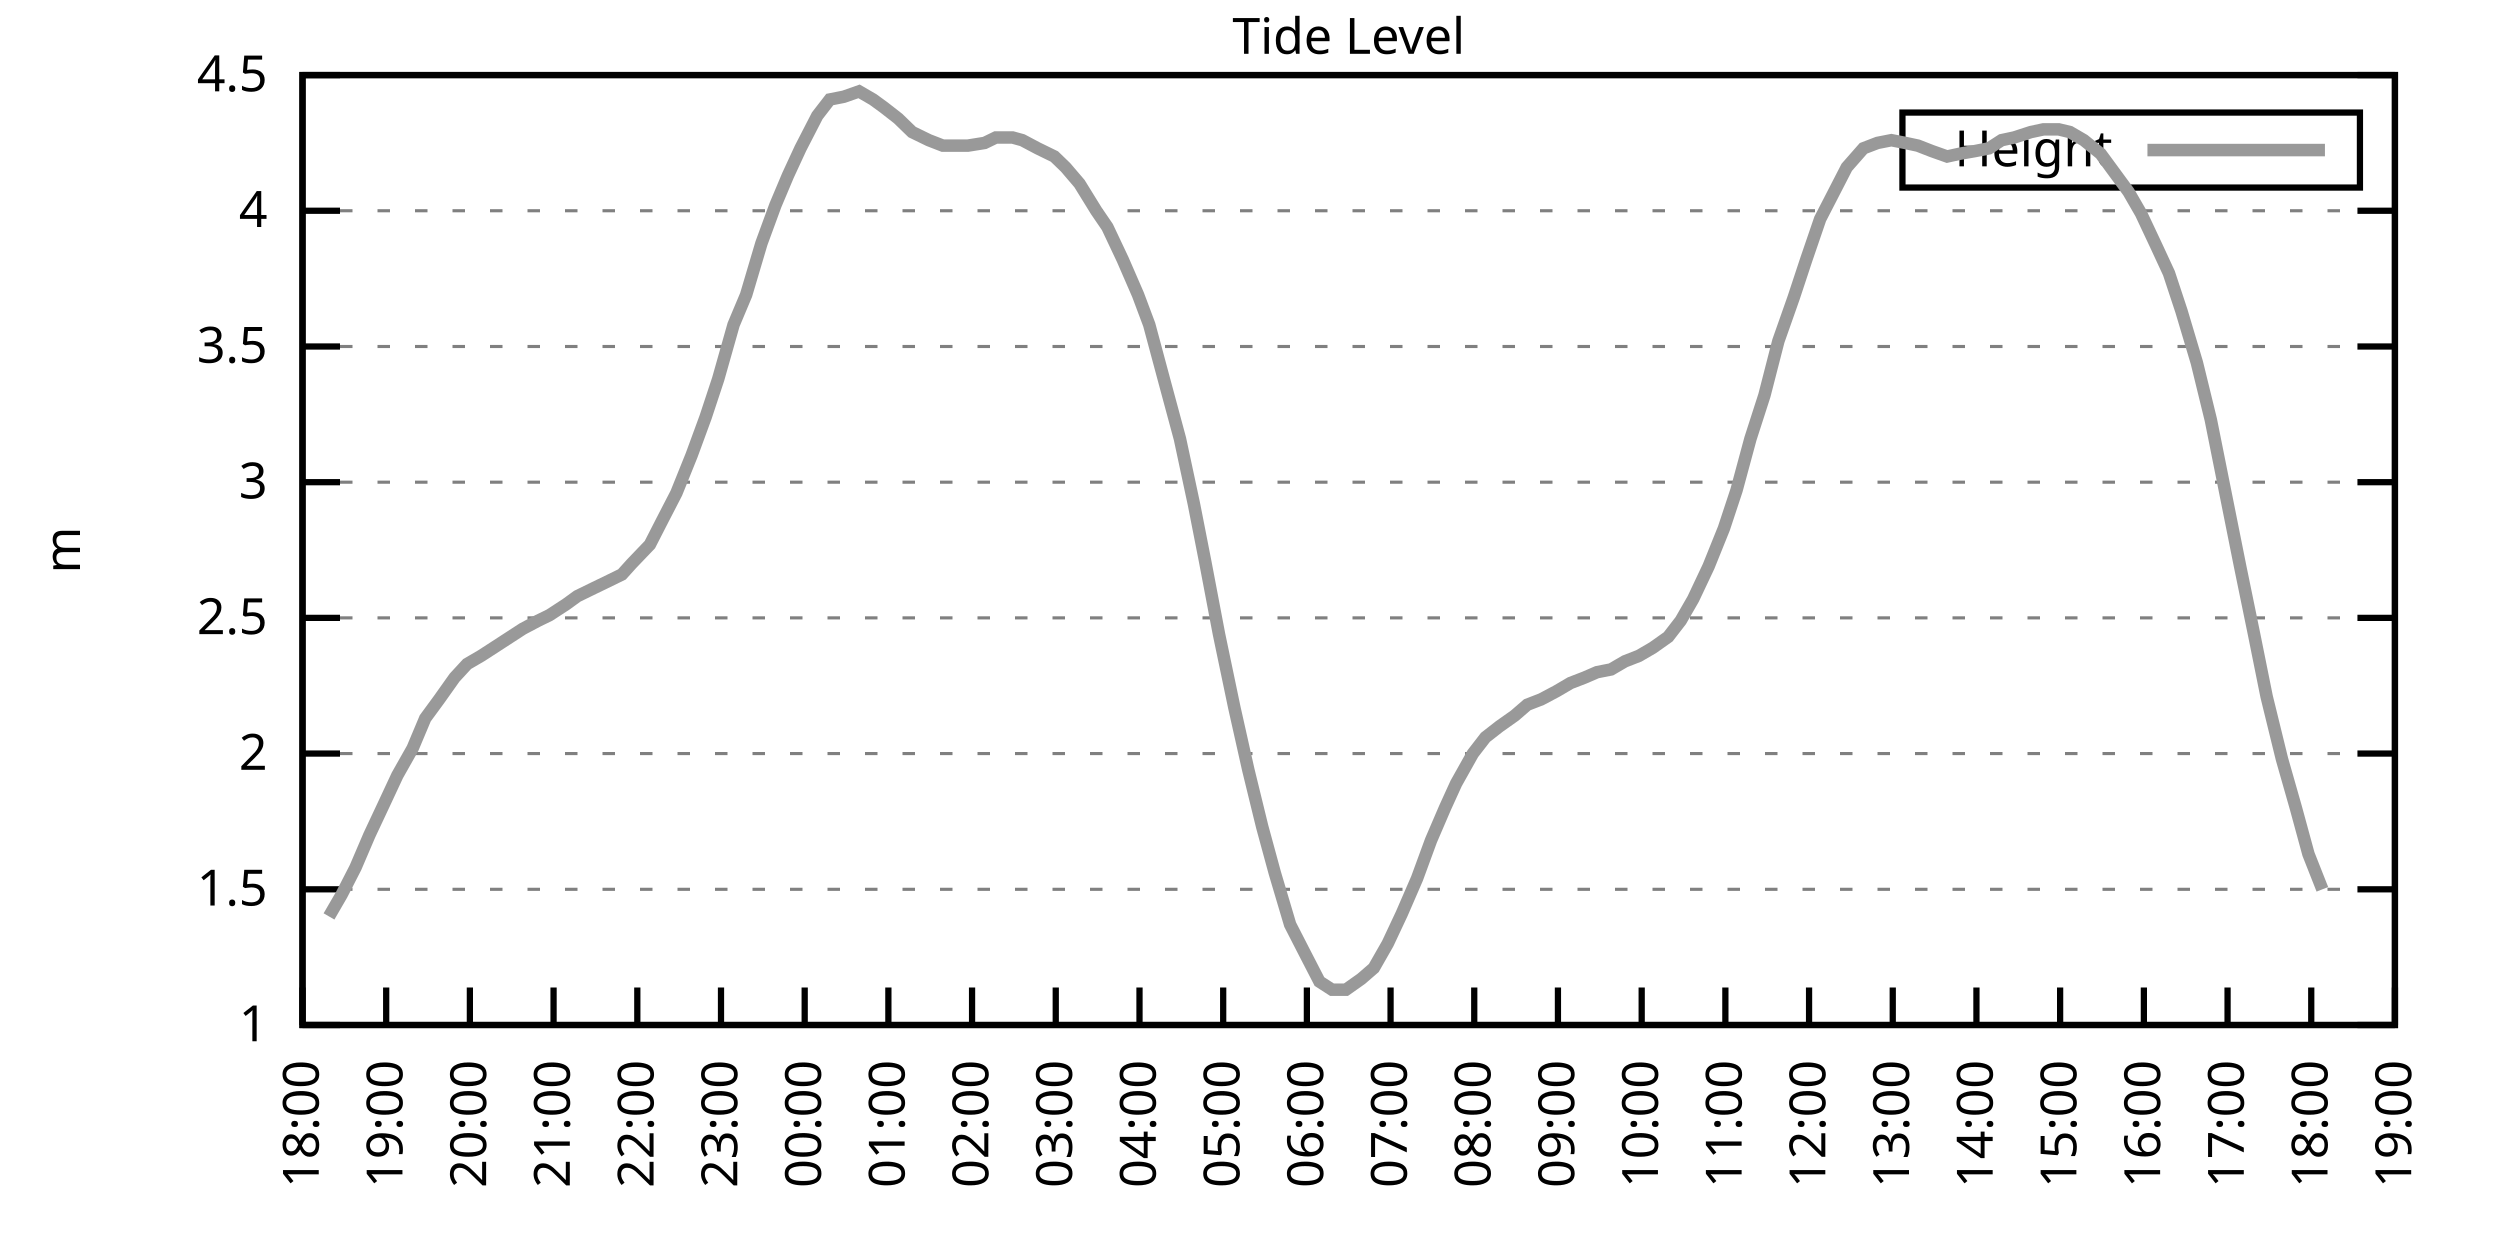
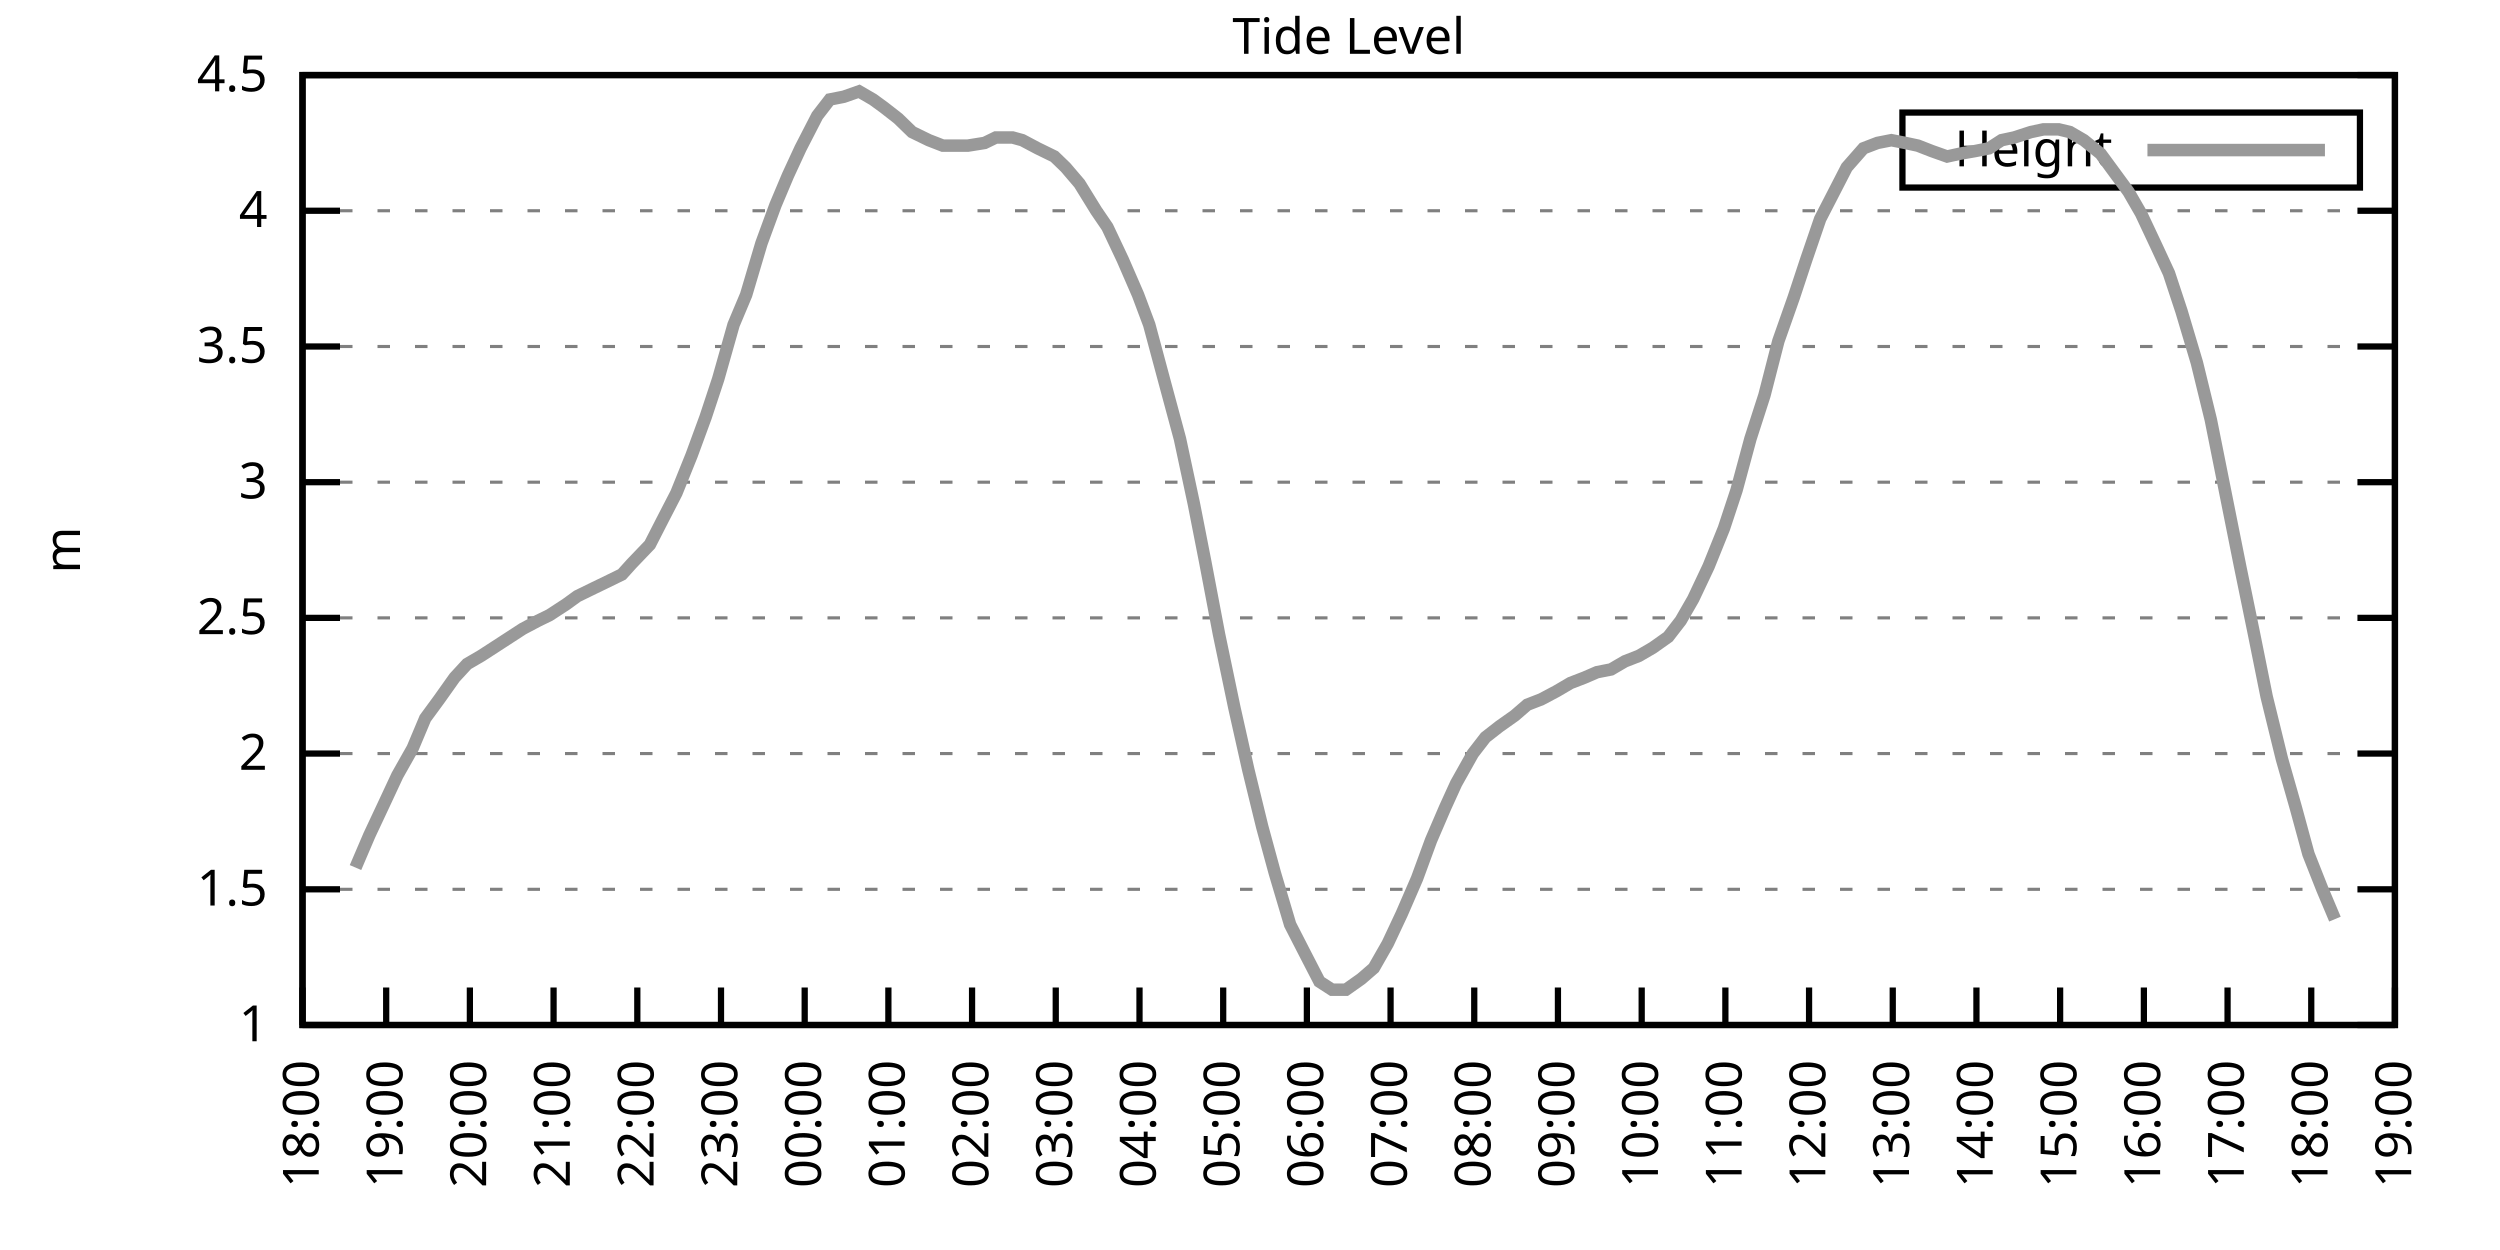
<svg xmlns="http://www.w3.org/2000/svg" xmlns:xlink="http://www.w3.org/1999/xlink" width="400" height="200" viewBox="0 0 400 200">
  <g id="gnuplot_canvas">
    <rect x="0" y="0" width="400" height="200" fill="none" />
    <defs>
      <circle id="gpDot" r="0.5" stroke-width="0.5" stroke="currentColor" />
      <path id="gpPt0" stroke-width="0.333" stroke="currentColor" d="M-1,0 h2 M0,-1 v2" />
      <path id="gpPt1" stroke-width="0.333" stroke="currentColor" d="M-1,-1 L1,1 M1,-1 L-1,1" />
      <path id="gpPt2" stroke-width="0.333" stroke="currentColor" d="M-1,0 L1,0 M0,-1 L0,1 M-1,-1 L1,1 M-1,1 L1,-1" />
      <rect id="gpPt3" stroke-width="0.333" stroke="currentColor" x="-1" y="-1" width="2" height="2" />
      <rect id="gpPt4" stroke-width="0.333" stroke="currentColor" fill="currentColor" x="-1" y="-1" width="2" height="2" />
      <circle id="gpPt5" stroke-width="0.333" stroke="currentColor" cx="0" cy="0" r="1" />
      <use xlink:href="#gpPt5" id="gpPt6" fill="currentColor" stroke="none" />
      <path id="gpPt7" stroke-width="0.333" stroke="currentColor" d="M0,-1.33 L-1.33,0.67 L1.33,0.67 z" />
      <use xlink:href="#gpPt7" id="gpPt8" fill="currentColor" stroke="none" />
      <use xlink:href="#gpPt7" id="gpPt9" stroke="currentColor" transform="rotate(180)" />
      <use xlink:href="#gpPt9" id="gpPt10" fill="currentColor" stroke="none" />
      <use xlink:href="#gpPt3" id="gpPt11" stroke="currentColor" transform="rotate(45)" />
      <use xlink:href="#gpPt11" id="gpPt12" fill="currentColor" stroke="none" />
      <path id="gpPt13" stroke-width="0.333" stroke="currentColor" d="M0,1.330 L1.265,0.411 L0.782,-1.067 L-0.782,-1.076 L-1.265,0.411 z" />
      <use xlink:href="#gpPt13" id="gpPt14" fill="currentColor" stroke="none" />
      <filter id="textbox" filterUnits="objectBoundingBox" x="0" y="0" height="1" width="1">
        <feFlood flood-color="white" flood-opacity="1" result="bgnd" />
        <feComposite in="SourceGraphic" in2="bgnd" operator="atop" />
      </filter>
      <filter id="greybox" filterUnits="objectBoundingBox" x="0" y="0" height="1" width="1">
        <feFlood flood-color="lightgrey" flood-opacity="1" result="grey" />
        <feComposite in="SourceGraphic" in2="grey" operator="atop" />
      </filter>
    </defs>
    <g fill="none" color="white" stroke="currentColor" stroke-width="1.00" stroke-linecap="butt" stroke-linejoin="miter">
</g>
    <g fill="none" color="black" stroke="currentColor" stroke-width="1.00" stroke-linecap="butt" stroke-linejoin="miter">
      <g stroke="none" shape-rendering="crispEdges">
        <polygon fill="rgb(255, 255, 255)" points="48.40,164.00 383.18,164.00 383.18,12.02 48.40,12.02 " />
      </g>
    </g>
    <g fill="none" color="black" stroke="currentColor" stroke-width="1.00" stroke-linecap="butt" stroke-linejoin="miter">
</g>
    <g fill="none" color="black" stroke="black" stroke-width="0.50" stroke-linecap="butt" stroke-linejoin="miter">
</g>
    <g fill="none" color="gray" stroke="currentColor" stroke-width="0.50" stroke-linecap="butt" stroke-linejoin="miter">
      <path stroke="gray" stroke-dasharray="2,4" class="gridline" d="M48.40,164.00 L383.19,164.00  " />
    </g>
    <g fill="none" color="gray" stroke="gray" stroke-width="1.00" stroke-linecap="butt" stroke-linejoin="miter">
</g>
    <g fill="none" color="black" stroke="currentColor" stroke-width="1.00" stroke-linecap="butt" stroke-linejoin="miter">
      <path stroke="black" d="M48.40,164.00 L54.40,164.00 M383.19,164.00 L377.19,164.00  " />
      <g transform="translate(42.80,166.60)" stroke="none" fill="black" font-family="Sans" font-size="8.00" text-anchor="end">
        <text>
          <tspan font-family="Sans"> 1</tspan>
        </text>
      </g>
    </g>
    <g fill="none" color="black" stroke="currentColor" stroke-width="1.00" stroke-linecap="butt" stroke-linejoin="miter">
</g>
    <g fill="none" color="black" stroke="black" stroke-width="0.50" stroke-linecap="butt" stroke-linejoin="miter">
</g>
    <g fill="none" color="gray" stroke="currentColor" stroke-width="0.50" stroke-linecap="butt" stroke-linejoin="miter">
      <path stroke="gray" stroke-dasharray="2,4" class="gridline" d="M48.40,142.29 L383.19,142.29  " />
    </g>
    <g fill="none" color="gray" stroke="gray" stroke-width="1.00" stroke-linecap="butt" stroke-linejoin="miter">
</g>
    <g fill="none" color="black" stroke="currentColor" stroke-width="1.00" stroke-linecap="butt" stroke-linejoin="miter">
      <path stroke="black" d="M48.40,142.29 L54.40,142.29 M383.19,142.29 L377.19,142.29  " />
      <g transform="translate(42.80,144.89)" stroke="none" fill="black" font-family="Sans" font-size="8.00" text-anchor="end">
        <text>
          <tspan font-family="Sans"> 1.5</tspan>
        </text>
      </g>
    </g>
    <g fill="none" color="black" stroke="currentColor" stroke-width="1.00" stroke-linecap="butt" stroke-linejoin="miter">
</g>
    <g fill="none" color="black" stroke="black" stroke-width="0.50" stroke-linecap="butt" stroke-linejoin="miter">
</g>
    <g fill="none" color="gray" stroke="currentColor" stroke-width="0.50" stroke-linecap="butt" stroke-linejoin="miter">
      <path stroke="gray" stroke-dasharray="2,4" class="gridline" d="M48.40,120.57 L383.19,120.57  " />
    </g>
    <g fill="none" color="gray" stroke="gray" stroke-width="1.00" stroke-linecap="butt" stroke-linejoin="miter">
</g>
    <g fill="none" color="black" stroke="currentColor" stroke-width="1.00" stroke-linecap="butt" stroke-linejoin="miter">
      <path stroke="black" d="M48.40,120.57 L54.40,120.57 M383.19,120.57 L377.19,120.57  " />
      <g transform="translate(42.80,123.17)" stroke="none" fill="black" font-family="Sans" font-size="8.00" text-anchor="end">
        <text>
          <tspan font-family="Sans"> 2</tspan>
        </text>
      </g>
    </g>
    <g fill="none" color="black" stroke="currentColor" stroke-width="1.00" stroke-linecap="butt" stroke-linejoin="miter">
</g>
    <g fill="none" color="black" stroke="black" stroke-width="0.50" stroke-linecap="butt" stroke-linejoin="miter">
</g>
    <g fill="none" color="gray" stroke="currentColor" stroke-width="0.50" stroke-linecap="butt" stroke-linejoin="miter">
      <path stroke="gray" stroke-dasharray="2,4" class="gridline" d="M48.40,98.86 L383.19,98.86  " />
    </g>
    <g fill="none" color="gray" stroke="gray" stroke-width="1.00" stroke-linecap="butt" stroke-linejoin="miter">
</g>
    <g fill="none" color="black" stroke="currentColor" stroke-width="1.00" stroke-linecap="butt" stroke-linejoin="miter">
      <path stroke="black" d="M48.40,98.86 L54.40,98.86 M383.19,98.86 L377.19,98.86  " />
      <g transform="translate(42.80,101.46)" stroke="none" fill="black" font-family="Sans" font-size="8.00" text-anchor="end">
        <text>
          <tspan font-family="Sans"> 2.5</tspan>
        </text>
      </g>
    </g>
    <g fill="none" color="black" stroke="currentColor" stroke-width="1.00" stroke-linecap="butt" stroke-linejoin="miter">
</g>
    <g fill="none" color="black" stroke="black" stroke-width="0.50" stroke-linecap="butt" stroke-linejoin="miter">
</g>
    <g fill="none" color="gray" stroke="currentColor" stroke-width="0.50" stroke-linecap="butt" stroke-linejoin="miter">
      <path stroke="gray" stroke-dasharray="2,4" class="gridline" d="M48.40,77.15 L383.19,77.15  " />
    </g>
    <g fill="none" color="gray" stroke="gray" stroke-width="1.00" stroke-linecap="butt" stroke-linejoin="miter">
</g>
    <g fill="none" color="black" stroke="currentColor" stroke-width="1.00" stroke-linecap="butt" stroke-linejoin="miter">
      <path stroke="black" d="M48.40,77.15 L54.40,77.15 M383.19,77.15 L377.19,77.15  " />
      <g transform="translate(42.80,79.75)" stroke="none" fill="black" font-family="Sans" font-size="8.00" text-anchor="end">
        <text>
          <tspan font-family="Sans"> 3</tspan>
        </text>
      </g>
    </g>
    <g fill="none" color="black" stroke="currentColor" stroke-width="1.00" stroke-linecap="butt" stroke-linejoin="miter">
</g>
    <g fill="none" color="black" stroke="black" stroke-width="0.50" stroke-linecap="butt" stroke-linejoin="miter">
</g>
    <g fill="none" color="gray" stroke="currentColor" stroke-width="0.50" stroke-linecap="butt" stroke-linejoin="miter">
      <path stroke="gray" stroke-dasharray="2,4" class="gridline" d="M48.40,55.44 L383.19,55.44  " />
    </g>
    <g fill="none" color="gray" stroke="gray" stroke-width="1.00" stroke-linecap="butt" stroke-linejoin="miter">
</g>
    <g fill="none" color="black" stroke="currentColor" stroke-width="1.00" stroke-linecap="butt" stroke-linejoin="miter">
      <path stroke="black" d="M48.40,55.44 L54.40,55.44 M383.19,55.44 L377.19,55.44  " />
      <g transform="translate(42.80,58.04)" stroke="none" fill="black" font-family="Sans" font-size="8.00" text-anchor="end">
        <text>
          <tspan font-family="Sans"> 3.5</tspan>
        </text>
      </g>
    </g>
    <g fill="none" color="black" stroke="currentColor" stroke-width="1.00" stroke-linecap="butt" stroke-linejoin="miter">
</g>
    <g fill="none" color="black" stroke="black" stroke-width="0.50" stroke-linecap="butt" stroke-linejoin="miter">
</g>
    <g fill="none" color="gray" stroke="currentColor" stroke-width="0.50" stroke-linecap="butt" stroke-linejoin="miter">
      <path stroke="gray" stroke-dasharray="2,4" class="gridline" d="M48.40,33.72 L383.19,33.72  " />
    </g>
    <g fill="none" color="gray" stroke="gray" stroke-width="1.00" stroke-linecap="butt" stroke-linejoin="miter">
</g>
    <g fill="none" color="black" stroke="currentColor" stroke-width="1.00" stroke-linecap="butt" stroke-linejoin="miter">
      <path stroke="black" d="M48.40,33.72 L54.40,33.72 M383.19,33.72 L377.19,33.72  " />
      <g transform="translate(42.80,36.32)" stroke="none" fill="black" font-family="Sans" font-size="8.00" text-anchor="end">
        <text>
          <tspan font-family="Sans"> 4</tspan>
        </text>
      </g>
    </g>
    <g fill="none" color="black" stroke="currentColor" stroke-width="1.00" stroke-linecap="butt" stroke-linejoin="miter">
</g>
    <g fill="none" color="black" stroke="black" stroke-width="0.50" stroke-linecap="butt" stroke-linejoin="miter">
</g>
    <g fill="none" color="gray" stroke="currentColor" stroke-width="0.50" stroke-linecap="butt" stroke-linejoin="miter">
      <path stroke="gray" stroke-dasharray="2,4" class="gridline" d="M48.40,12.01 L383.19,12.01  " />
    </g>
    <g fill="none" color="gray" stroke="gray" stroke-width="1.00" stroke-linecap="butt" stroke-linejoin="miter">
</g>
    <g fill="none" color="black" stroke="currentColor" stroke-width="1.00" stroke-linecap="butt" stroke-linejoin="miter">
      <path stroke="black" d="M48.40,12.01 L54.40,12.01 M383.19,12.01 L377.19,12.01  " />
      <g transform="translate(42.80,14.61)" stroke="none" fill="black" font-family="Sans" font-size="8.00" text-anchor="end">
        <text>
          <tspan font-family="Sans"> 4.5</tspan>
        </text>
      </g>
    </g>
    <g fill="none" color="black" stroke="currentColor" stroke-width="1.00" stroke-linecap="butt" stroke-linejoin="miter">
      <path stroke="black" d="M48.40,164.00 L48.40,158.00  " />
      <g transform="translate(51.00,169.60) rotate(270.00)" stroke="none" fill="black" font-family="Sans" font-size="8.00" text-anchor="end">
        <text>
          <tspan font-family="Sans">18:00</tspan>
        </text>
      </g>
    </g>
    <g fill="none" color="black" stroke="currentColor" stroke-width="1.00" stroke-linecap="butt" stroke-linejoin="miter">
      <path stroke="black" d="M61.79,164.00 L61.79,158.00  " />
      <g transform="translate(64.39,169.60) rotate(270.00)" stroke="none" fill="black" font-family="Sans" font-size="8.00" text-anchor="end">
        <text>
          <tspan font-family="Sans">19:00</tspan>
        </text>
      </g>
    </g>
    <g fill="none" color="black" stroke="currentColor" stroke-width="1.00" stroke-linecap="butt" stroke-linejoin="miter">
      <path stroke="black" d="M75.18,164.00 L75.18,158.00  " />
      <g transform="translate(77.78,169.60) rotate(270.00)" stroke="none" fill="black" font-family="Sans" font-size="8.00" text-anchor="end">
        <text>
          <tspan font-family="Sans">20:00</tspan>
        </text>
      </g>
    </g>
    <g fill="none" color="black" stroke="currentColor" stroke-width="1.00" stroke-linecap="butt" stroke-linejoin="miter">
      <path stroke="black" d="M88.57,164.00 L88.57,158.00  " />
      <g transform="translate(91.17,169.60) rotate(270.00)" stroke="none" fill="black" font-family="Sans" font-size="8.00" text-anchor="end">
        <text>
          <tspan font-family="Sans">21:00</tspan>
        </text>
      </g>
    </g>
    <g fill="none" color="black" stroke="currentColor" stroke-width="1.00" stroke-linecap="butt" stroke-linejoin="miter">
      <path stroke="black" d="M101.97,164.00 L101.97,158.00  " />
      <g transform="translate(104.57,169.60) rotate(270.00)" stroke="none" fill="black" font-family="Sans" font-size="8.00" text-anchor="end">
        <text>
          <tspan font-family="Sans">22:00</tspan>
        </text>
      </g>
    </g>
    <g fill="none" color="black" stroke="currentColor" stroke-width="1.00" stroke-linecap="butt" stroke-linejoin="miter">
      <path stroke="black" d="M115.36,164.00 L115.36,158.00  " />
      <g transform="translate(117.96,169.60) rotate(270.00)" stroke="none" fill="black" font-family="Sans" font-size="8.00" text-anchor="end">
        <text>
          <tspan font-family="Sans">23:00</tspan>
        </text>
      </g>
    </g>
    <g fill="none" color="black" stroke="currentColor" stroke-width="1.00" stroke-linecap="butt" stroke-linejoin="miter">
      <path stroke="black" d="M128.75,164.00 L128.75,158.00  " />
      <g transform="translate(131.35,169.60) rotate(270.00)" stroke="none" fill="black" font-family="Sans" font-size="8.00" text-anchor="end">
        <text>
          <tspan font-family="Sans">00:00</tspan>
        </text>
      </g>
    </g>
    <g fill="none" color="black" stroke="currentColor" stroke-width="1.00" stroke-linecap="butt" stroke-linejoin="miter">
      <path stroke="black" d="M142.14,164.00 L142.14,158.00  " />
      <g transform="translate(144.74,169.60) rotate(270.00)" stroke="none" fill="black" font-family="Sans" font-size="8.00" text-anchor="end">
        <text>
          <tspan font-family="Sans">01:00</tspan>
        </text>
      </g>
    </g>
    <g fill="none" color="black" stroke="currentColor" stroke-width="1.00" stroke-linecap="butt" stroke-linejoin="miter">
      <path stroke="black" d="M155.53,164.00 L155.53,158.00  " />
      <g transform="translate(158.13,169.60) rotate(270.00)" stroke="none" fill="black" font-family="Sans" font-size="8.00" text-anchor="end">
        <text>
          <tspan font-family="Sans">02:00</tspan>
        </text>
      </g>
    </g>
    <g fill="none" color="black" stroke="currentColor" stroke-width="1.00" stroke-linecap="butt" stroke-linejoin="miter">
      <path stroke="black" d="M168.92,164.00 L168.92,158.00  " />
      <g transform="translate(171.52,169.60) rotate(270.00)" stroke="none" fill="black" font-family="Sans" font-size="8.00" text-anchor="end">
        <text>
          <tspan font-family="Sans">03:00</tspan>
        </text>
      </g>
    </g>
    <g fill="none" color="black" stroke="currentColor" stroke-width="1.00" stroke-linecap="butt" stroke-linejoin="miter">
      <path stroke="black" d="M182.32,164.00 L182.32,158.00  " />
      <g transform="translate(184.92,169.60) rotate(270.00)" stroke="none" fill="black" font-family="Sans" font-size="8.00" text-anchor="end">
        <text>
          <tspan font-family="Sans">04:00</tspan>
        </text>
      </g>
    </g>
    <g fill="none" color="black" stroke="currentColor" stroke-width="1.00" stroke-linecap="butt" stroke-linejoin="miter">
      <path stroke="black" d="M195.71,164.00 L195.71,158.00  " />
      <g transform="translate(198.31,169.60) rotate(270.00)" stroke="none" fill="black" font-family="Sans" font-size="8.00" text-anchor="end">
        <text>
          <tspan font-family="Sans">05:00</tspan>
        </text>
      </g>
    </g>
    <g fill="none" color="black" stroke="currentColor" stroke-width="1.00" stroke-linecap="butt" stroke-linejoin="miter">
      <path stroke="black" d="M209.10,164.00 L209.10,158.00  " />
      <g transform="translate(211.70,169.60) rotate(270.00)" stroke="none" fill="black" font-family="Sans" font-size="8.00" text-anchor="end">
        <text>
          <tspan font-family="Sans">06:00</tspan>
        </text>
      </g>
    </g>
    <g fill="none" color="black" stroke="currentColor" stroke-width="1.00" stroke-linecap="butt" stroke-linejoin="miter">
      <path stroke="black" d="M222.49,164.00 L222.49,158.00  " />
      <g transform="translate(225.09,169.60) rotate(270.00)" stroke="none" fill="black" font-family="Sans" font-size="8.00" text-anchor="end">
        <text>
          <tspan font-family="Sans">07:00</tspan>
        </text>
      </g>
    </g>
    <g fill="none" color="black" stroke="currentColor" stroke-width="1.00" stroke-linecap="butt" stroke-linejoin="miter">
      <path stroke="black" d="M235.88,164.00 L235.88,158.00  " />
      <g transform="translate(238.48,169.60) rotate(270.00)" stroke="none" fill="black" font-family="Sans" font-size="8.00" text-anchor="end">
        <text>
          <tspan font-family="Sans">08:00</tspan>
        </text>
      </g>
    </g>
    <g fill="none" color="black" stroke="currentColor" stroke-width="1.00" stroke-linecap="butt" stroke-linejoin="miter">
      <path stroke="black" d="M249.27,164.00 L249.27,158.00  " />
      <g transform="translate(251.87,169.60) rotate(270.00)" stroke="none" fill="black" font-family="Sans" font-size="8.00" text-anchor="end">
        <text>
          <tspan font-family="Sans">09:00</tspan>
        </text>
      </g>
    </g>
    <g fill="none" color="black" stroke="currentColor" stroke-width="1.00" stroke-linecap="butt" stroke-linejoin="miter">
      <path stroke="black" d="M262.67,164.00 L262.67,158.00  " />
      <g transform="translate(265.27,169.60) rotate(270.00)" stroke="none" fill="black" font-family="Sans" font-size="8.00" text-anchor="end">
        <text>
          <tspan font-family="Sans">10:00</tspan>
        </text>
      </g>
    </g>
    <g fill="none" color="black" stroke="currentColor" stroke-width="1.00" stroke-linecap="butt" stroke-linejoin="miter">
      <path stroke="black" d="M276.06,164.00 L276.06,158.00  " />
      <g transform="translate(278.66,169.60) rotate(270.00)" stroke="none" fill="black" font-family="Sans" font-size="8.00" text-anchor="end">
        <text>
          <tspan font-family="Sans">11:00</tspan>
        </text>
      </g>
    </g>
    <g fill="none" color="black" stroke="currentColor" stroke-width="1.00" stroke-linecap="butt" stroke-linejoin="miter">
      <path stroke="black" d="M289.45,164.00 L289.45,158.00  " />
      <g transform="translate(292.05,169.60) rotate(270.00)" stroke="none" fill="black" font-family="Sans" font-size="8.00" text-anchor="end">
        <text>
          <tspan font-family="Sans">12:00</tspan>
        </text>
      </g>
    </g>
    <g fill="none" color="black" stroke="currentColor" stroke-width="1.00" stroke-linecap="butt" stroke-linejoin="miter">
      <path stroke="black" d="M302.84,164.00 L302.84,158.00  " />
      <g transform="translate(305.44,169.60) rotate(270.00)" stroke="none" fill="black" font-family="Sans" font-size="8.00" text-anchor="end">
        <text>
          <tspan font-family="Sans">13:00</tspan>
        </text>
      </g>
    </g>
    <g fill="none" color="black" stroke="currentColor" stroke-width="1.00" stroke-linecap="butt" stroke-linejoin="miter">
      <path stroke="black" d="M316.23,164.00 L316.23,158.00  " />
      <g transform="translate(318.83,169.60) rotate(270.00)" stroke="none" fill="black" font-family="Sans" font-size="8.00" text-anchor="end">
        <text>
          <tspan font-family="Sans">14:00</tspan>
        </text>
      </g>
    </g>
    <g fill="none" color="black" stroke="currentColor" stroke-width="1.00" stroke-linecap="butt" stroke-linejoin="miter">
      <path stroke="black" d="M329.62,164.00 L329.62,158.00  " />
      <g transform="translate(332.22,169.60) rotate(270.00)" stroke="none" fill="black" font-family="Sans" font-size="8.00" text-anchor="end">
        <text>
          <tspan font-family="Sans">15:00</tspan>
        </text>
      </g>
    </g>
    <g fill="none" color="black" stroke="currentColor" stroke-width="1.00" stroke-linecap="butt" stroke-linejoin="miter">
      <path stroke="black" d="M343.02,164.00 L343.02,158.00  " />
      <g transform="translate(345.62,169.60) rotate(270.00)" stroke="none" fill="black" font-family="Sans" font-size="8.00" text-anchor="end">
        <text>
          <tspan font-family="Sans">16:00</tspan>
        </text>
      </g>
    </g>
    <g fill="none" color="black" stroke="currentColor" stroke-width="1.00" stroke-linecap="butt" stroke-linejoin="miter">
      <path stroke="black" d="M356.41,164.00 L356.41,158.00  " />
      <g transform="translate(359.01,169.60) rotate(270.00)" stroke="none" fill="black" font-family="Sans" font-size="8.00" text-anchor="end">
        <text>
          <tspan font-family="Sans">17:00</tspan>
        </text>
      </g>
    </g>
    <g fill="none" color="black" stroke="currentColor" stroke-width="1.00" stroke-linecap="butt" stroke-linejoin="miter">
      <path stroke="black" d="M369.80,164.00 L369.80,158.00  " />
      <g transform="translate(372.40,169.60) rotate(270.00)" stroke="none" fill="black" font-family="Sans" font-size="8.00" text-anchor="end">
        <text>
          <tspan font-family="Sans">18:00</tspan>
        </text>
      </g>
    </g>
    <g fill="none" color="black" stroke="currentColor" stroke-width="1.00" stroke-linecap="butt" stroke-linejoin="miter">
      <path stroke="black" d="M383.19,164.00 L383.19,158.00  " />
      <g transform="translate(385.79,169.60) rotate(270.00)" stroke="none" fill="black" font-family="Sans" font-size="8.00" text-anchor="end">
        <text>
          <tspan font-family="Sans">19:00</tspan>
        </text>
      </g>
    </g>
    <g fill="none" color="black" stroke="currentColor" stroke-width="1.00" stroke-linecap="butt" stroke-linejoin="miter">
</g>
    <g fill="none" color="black" stroke="currentColor" stroke-width="1.00" stroke-linecap="butt" stroke-linejoin="miter">
      <path stroke="black" d="M48.40,12.01 L48.40,164.00 L383.19,164.00 L383.19,12.01 L48.40,12.01 Z  " />
    </g>
    <g fill="none" color="black" stroke="currentColor" stroke-width="1.00" stroke-linecap="butt" stroke-linejoin="miter">
</g>
    <g fill="none" color="black" stroke="currentColor" stroke-width="1.00" stroke-linecap="butt" stroke-linejoin="miter">
      <path stroke="black" d="M304.39,30.01 L304.39,18.01 L377.59,18.01 L377.59,30.01 L304.39,30.01 Z  " />
    </g>
    <g id="Tide_level_plot_1">
      <g fill="none" color="white" stroke="black" stroke-width="2.00" stroke-linecap="butt" stroke-linejoin="miter">
</g>
      <g fill="none" color="black" stroke="currentColor" stroke-width="2.00" stroke-linecap="butt" stroke-linejoin="miter">
        <g transform="translate(337.99,26.61)" stroke="none" fill="black" font-family="Sans" font-size="8.00" text-anchor="end">
          <text>
            <tspan font-family="Sans">Height</tspan>
          </text>
        </g>
      </g>
      <g fill="none" color="black" stroke="currentColor" stroke-width="2.00" stroke-linecap="butt" stroke-linejoin="miter">
-         <path stroke="rgb(153, 153, 153)" d="M343.59,24.01 L371.99,24.01 M52.64,146.63 L54.65,143.16 L56.88,138.81 L59.11,133.60 L61.35,128.83 L63.58,124.05   L66.03,119.71 L68.04,114.93 L70.27,111.89 L72.73,108.42 L74.74,106.24 L76.97,104.94 L78.98,103.64 L81.66,101.90   L83.66,100.60 L86.12,99.30 L87.91,98.43 L90.58,96.69 L92.37,95.39 L95.05,94.08 L96.83,93.22 L99.51,91.91   L101.07,90.18 L103.98,87.14 L105.98,83.23 L108.22,78.89 L110.67,72.81 L112.90,66.73 L114.91,60.65 L117.37,51.96   L119.38,47.18 L121.83,38.93 L124.06,32.85 L126.07,28.08 L128.08,23.73 L130.76,18.52 L132.77,15.92 L135.00,15.48   L137.45,14.62 L139.69,15.92 L141.47,17.22 L143.70,18.96 L145.94,21.13 L148.61,22.43 L150.85,23.30 L153.08,23.30   L154.86,23.30 L157.54,22.87 L159.33,22.00 L162.01,22.00 L163.57,22.43 L166.02,23.73 L168.70,25.04 L170.49,26.77   L172.72,29.38 L175.40,33.72 L177.18,36.33 L179.64,41.54 L182.09,47.18 L183.88,51.96 L186.33,61.08 L188.79,70.20   L191.02,80.62 L192.81,89.74 L195.04,101.47 L197.49,113.19 L199.73,123.18 L201.96,132.30 L203.97,139.68 L206.42,147.93   L208.65,152.28 L211.11,157.05 L213.12,158.35 L215.35,158.35 L217.80,156.62 L219.81,154.88 L222.04,150.97 L224.28,146.20   L226.73,140.55 L228.96,134.47 L231.20,129.26 L232.98,125.35 L235.66,120.57 L237.67,117.97 L239.90,116.23 L242.36,114.49   L244.36,112.76 L246.60,111.89 L249.05,110.59 L251.28,109.28 L253.51,108.42 L255.52,107.55 L257.76,107.11 L259.99,105.81   L262.22,104.94 L264.45,103.64 L266.91,101.90 L268.92,99.30 L270.92,95.82 L273.38,90.61 L275.83,84.53 L277.84,78.45   L280.07,70.20 L282.31,63.25 L284.54,54.57 L286.99,47.62 L289.00,41.54 L291.23,35.03 L293.47,30.68 L295.48,26.77   L298.15,23.73 L300.39,22.87 L302.62,22.43 L304.85,22.87 L306.86,23.30 L309.09,24.17 L311.54,25.04 L313.55,24.60   L316.01,24.17 L318.24,23.73 L320.25,22.43 L322.26,22.00 L324.94,21.13 L326.95,20.70 L329.40,20.70 L331.19,21.13   L333.42,22.43 L336.10,24.60 L338.33,27.64 L340.56,30.68 L342.57,34.16 L345.02,39.37 L347.03,43.71 L349.04,49.79   L351.50,58.04 L353.73,67.16 L358.42,90.61 L360.65,101.47 L362.66,111.45 L365.11,121.44 L367.34,129.26 L369.35,136.64   L371.58,142.29  " />
+         <path stroke="rgb(153, 153, 153)" d="M343.59,24.01 L371.99,24.01 M56.88,138.81 L59.11,133.60 L61.35,128.83 L63.58,124.05 L66.03,119.71 L68.04,114.93   L70.27,111.89 L72.73,108.42 L74.74,106.24 L76.97,104.94 L78.98,103.64 L81.66,101.90 L83.66,100.60 L86.12,99.30   L87.91,98.43 L90.58,96.69 L92.37,95.39 L95.05,94.08 L96.83,93.22 L99.51,91.91 L101.07,90.18 L103.98,87.14   L105.98,83.23 L108.22,78.89 L110.67,72.81 L112.90,66.73 L114.91,60.65 L117.37,51.96 L119.38,47.18 L121.83,38.93   L124.06,32.85 L126.07,28.08 L128.08,23.73 L130.76,18.52 L132.77,15.92 L135.00,15.48 L137.45,14.62 L139.69,15.92   L141.47,17.22 L143.70,18.96 L145.94,21.13 L148.61,22.43 L150.85,23.30 L153.08,23.30 L154.86,23.30 L157.54,22.87   L159.33,22.00 L162.01,22.00 L163.57,22.43 L166.02,23.73 L168.70,25.04 L170.49,26.77 L172.72,29.38 L175.40,33.72   L177.18,36.33 L179.64,41.54 L182.09,47.18 L183.88,51.96 L186.33,61.08 L188.79,70.20 L191.02,80.62 L192.81,89.74   L195.04,101.47 L197.49,113.19 L199.73,123.18 L201.96,132.30 L203.97,139.68 L206.42,147.93 L208.65,152.28 L211.11,157.05   L213.12,158.35 L215.35,158.35 L217.80,156.62 L219.81,154.88 L222.04,150.97 L224.28,146.20 L226.73,140.55 L228.96,134.47   L231.20,129.26 L232.98,125.35 L235.66,120.57 L237.67,117.97 L239.90,116.23 L242.36,114.49 L244.36,112.76 L246.60,111.89   L249.05,110.59 L251.28,109.28 L253.51,108.42 L255.52,107.55 L257.76,107.11 L259.99,105.81 L262.22,104.94 L264.45,103.64   L266.91,101.90 L268.92,99.30 L270.92,95.82 L273.38,90.61 L275.83,84.53 L277.84,78.45 L280.07,70.20 L282.31,63.25   L284.54,54.57 L286.99,47.62 L289.00,41.54 L291.23,35.03 L293.47,30.68 L295.48,26.77 L298.15,23.73 L300.39,22.87   L302.62,22.43 L304.85,22.87 L306.86,23.30 L309.09,24.17 L311.54,25.04 L313.55,24.60 L316.01,24.17 L318.24,23.73   L320.25,22.43 L322.26,22.00 L324.94,21.13 L326.95,20.70 L329.40,20.70 L331.19,21.13 L333.42,22.43 L336.10,24.60   L338.33,27.64 L340.56,30.68 L342.57,34.16 L345.02,39.37 L347.03,43.71 L349.04,49.79 L351.50,58.04 L353.73,67.16   L358.42,90.61 L360.65,101.47 L362.66,111.45 L365.11,121.44 L367.34,129.26 L369.35,136.64 L371.58,142.29 L373.59,147.06    " />
      </g>
    </g>
    <g fill="none" color="black" stroke="currentColor" stroke-width="2.00" stroke-linecap="butt" stroke-linejoin="miter">
</g>
    <g fill="none" color="black" stroke="black" stroke-width="1.00" stroke-linecap="butt" stroke-linejoin="miter">
</g>
    <g fill="none" color="black" stroke="currentColor" stroke-width="1.00" stroke-linecap="butt" stroke-linejoin="miter">
      <path stroke="black" d="M48.40,12.01 L48.40,164.00 L383.19,164.00 L383.19,12.01 L48.40,12.01 Z  " />
      <g transform="translate(12.80,88.01) rotate(270.00)" stroke="none" fill="black" font-family="Sans" font-size="8.00" text-anchor="middle">
        <text>
          <tspan font-family="Sans">m</tspan>
        </text>
      </g>
    </g>
    <g fill="none" color="black" stroke="currentColor" stroke-width="1.00" stroke-linecap="butt" stroke-linejoin="miter">
</g>
    <g fill="none" color="black" stroke="currentColor" stroke-width="1.00" stroke-linecap="butt" stroke-linejoin="miter">
      <g transform="translate(215.79,8.61)" stroke="none" fill="black" font-family="Sans" font-size="8.00" text-anchor="middle">
        <text>
          <tspan font-family="Sans">Tide Level</tspan>
        </text>
      </g>
    </g>
    <g fill="none" color="black" stroke="currentColor" stroke-width="1.00" stroke-linecap="butt" stroke-linejoin="miter">
</g>
  </g>
</svg>
